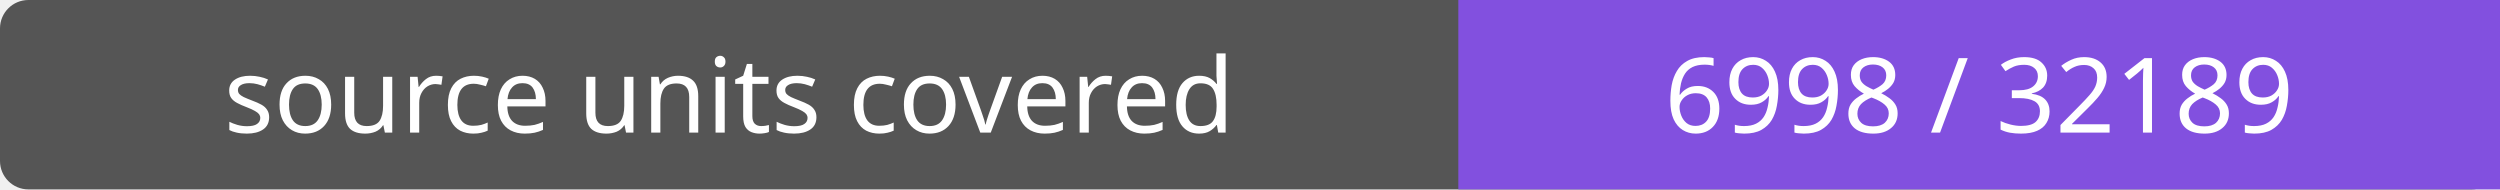
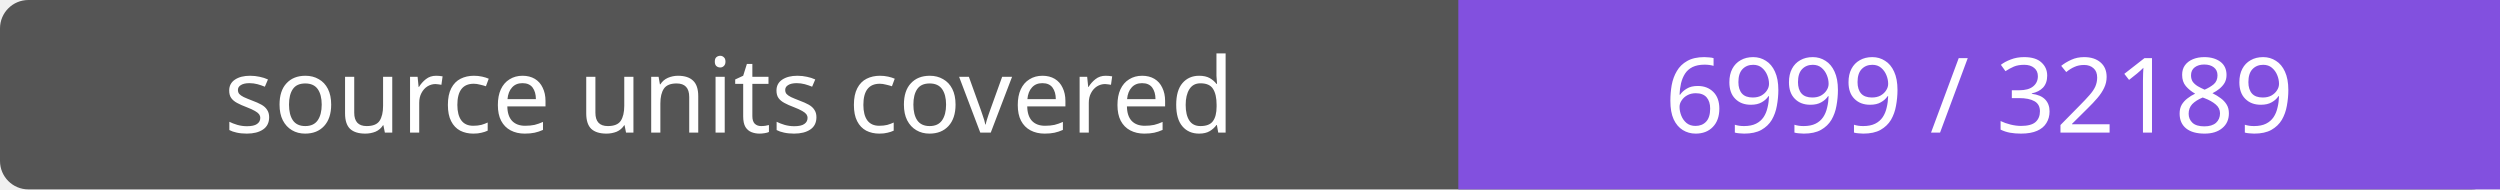
- <svg xmlns="http://www.w3.org/2000/svg" width="264" height="20" role="img" aria-label="source units covered: 6998 / 32189">
+ <svg xmlns="http://www.w3.org/2000/svg" width="264" height="20" role="img" aria-label="source units covered: 6999 / 32189">
  <rect width="264" height="20" rx="3" fill="#555" />
  <path fill="#8250df" d="M154 0h110v20H154z" />
  <g fill="#fff" text-anchor="middle" font-family="Verdana,sans-serif" font-size="11">
    <text x="77.0" y="14">source units covered</text>
-     <text x="209.0" y="14">6998 / 32189</text>
+     <text x="209.0" y="14">6999 / 32189</text>
  </g>
</svg>
